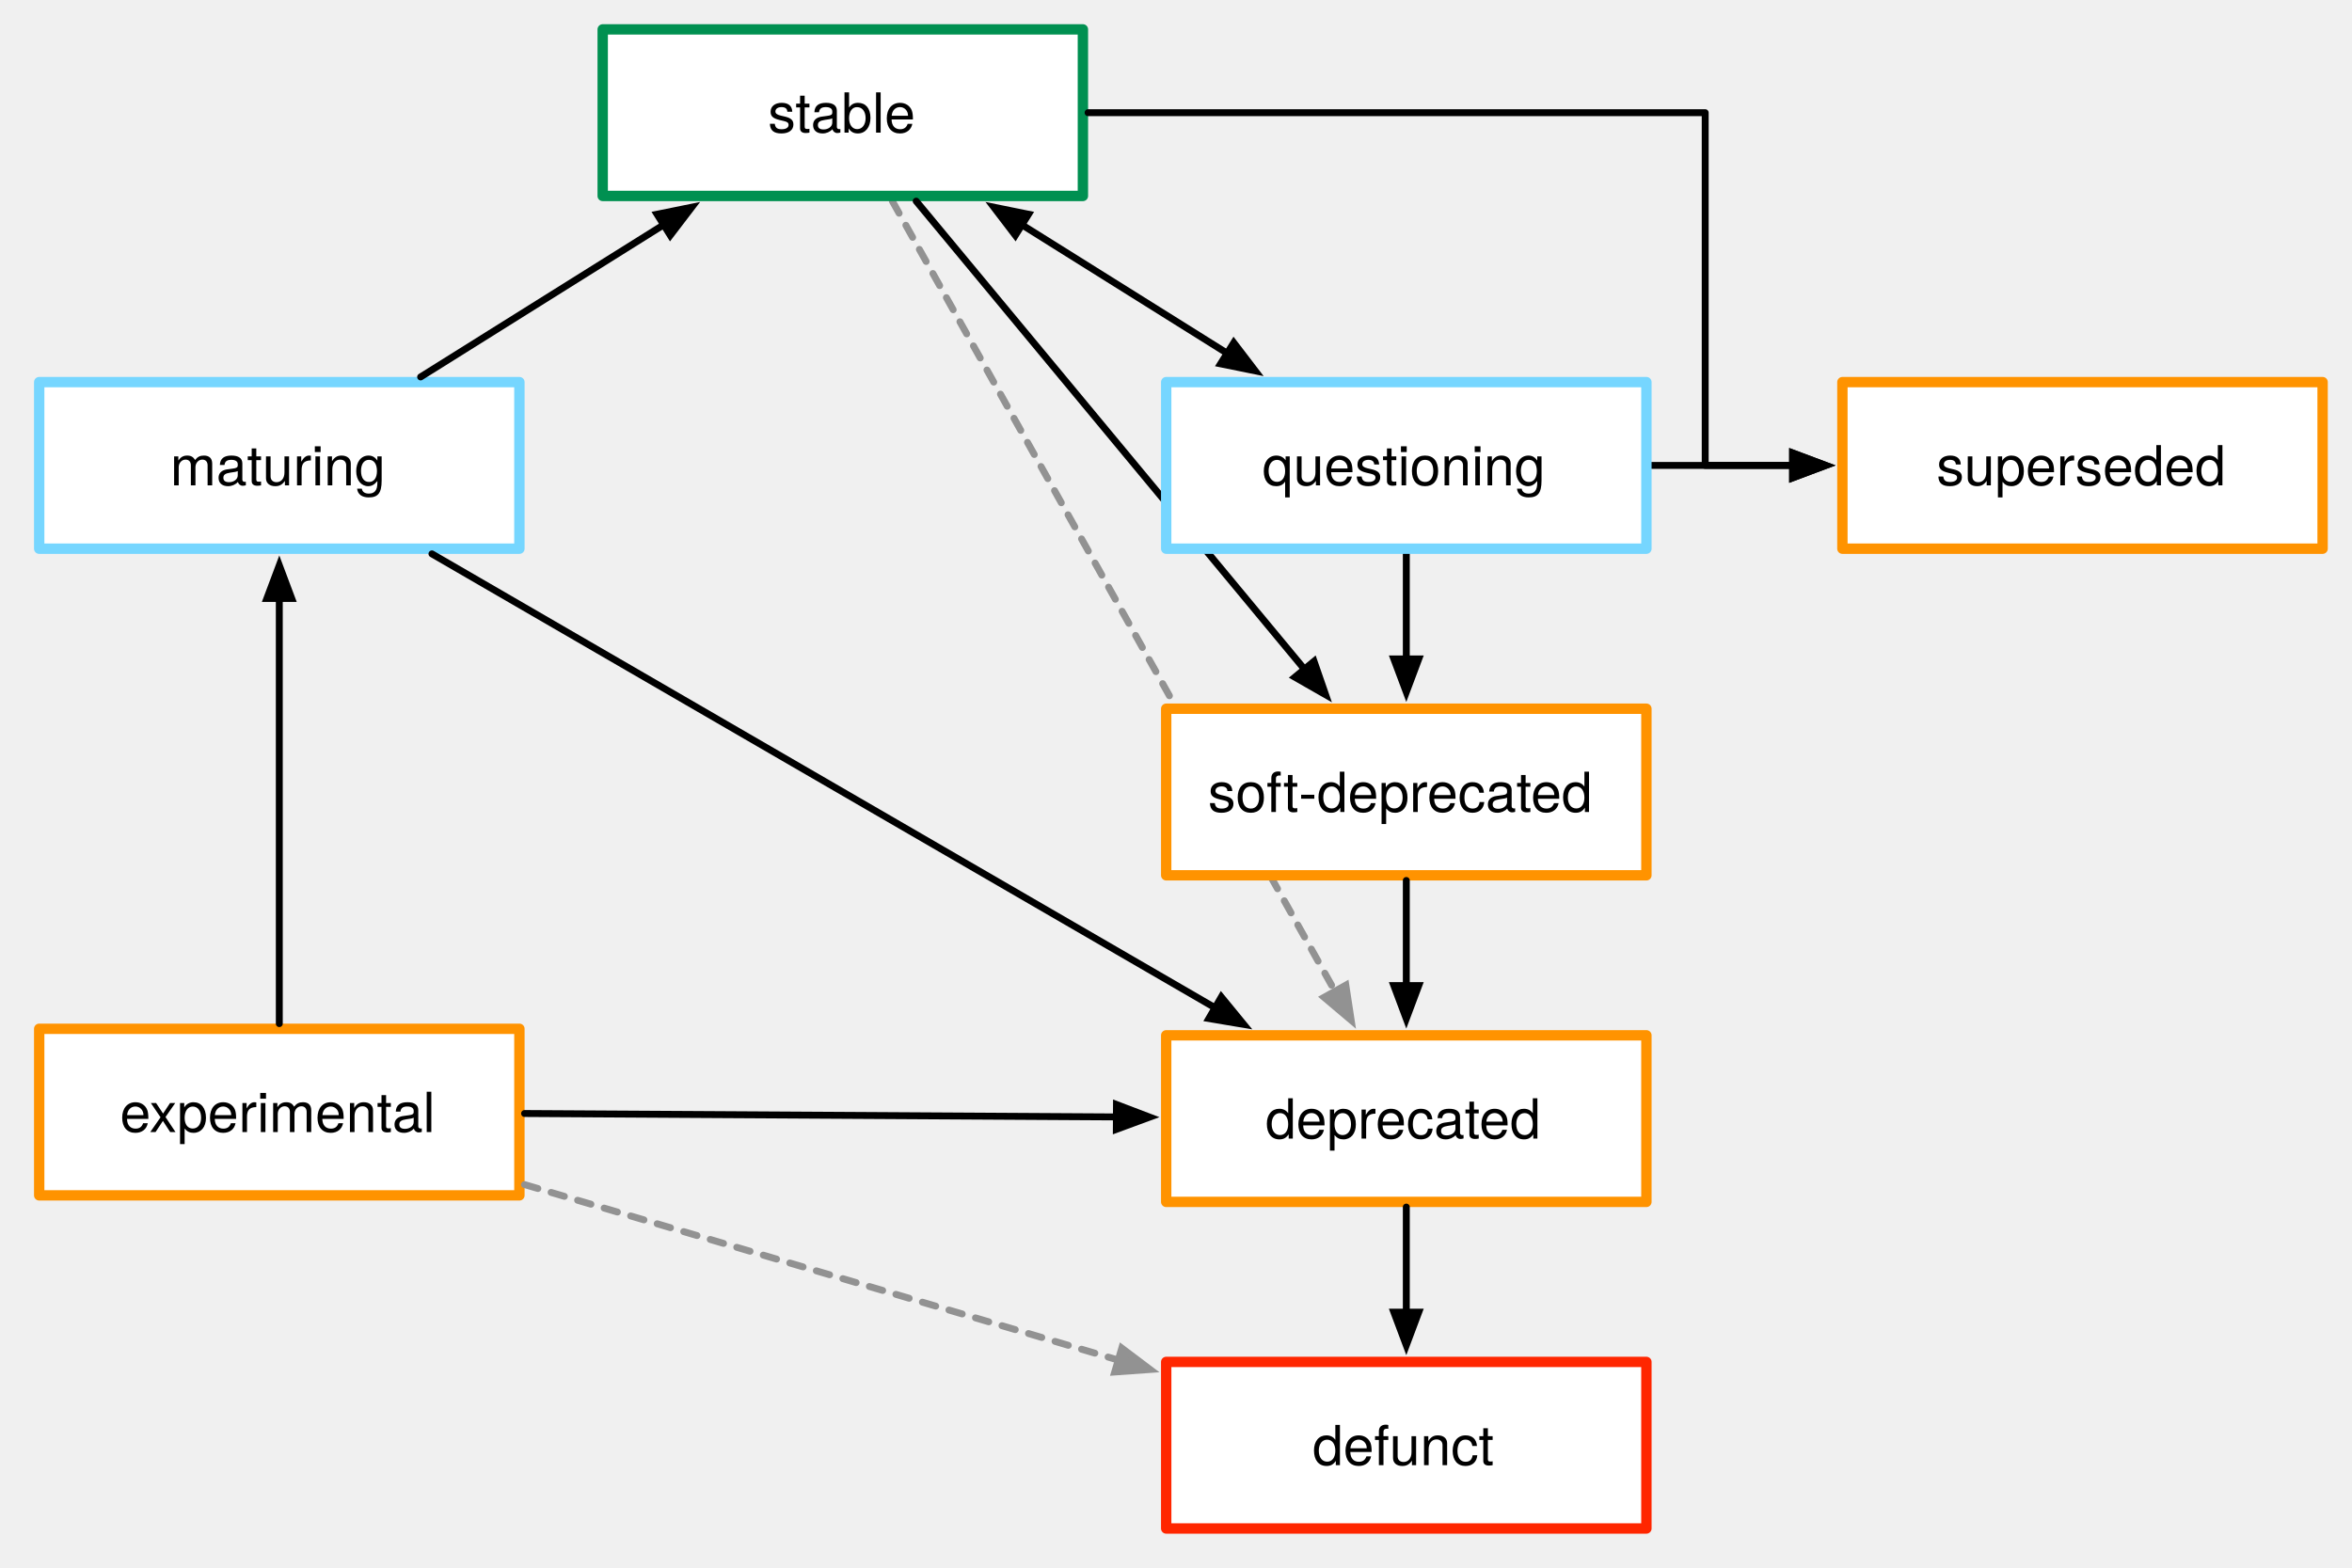
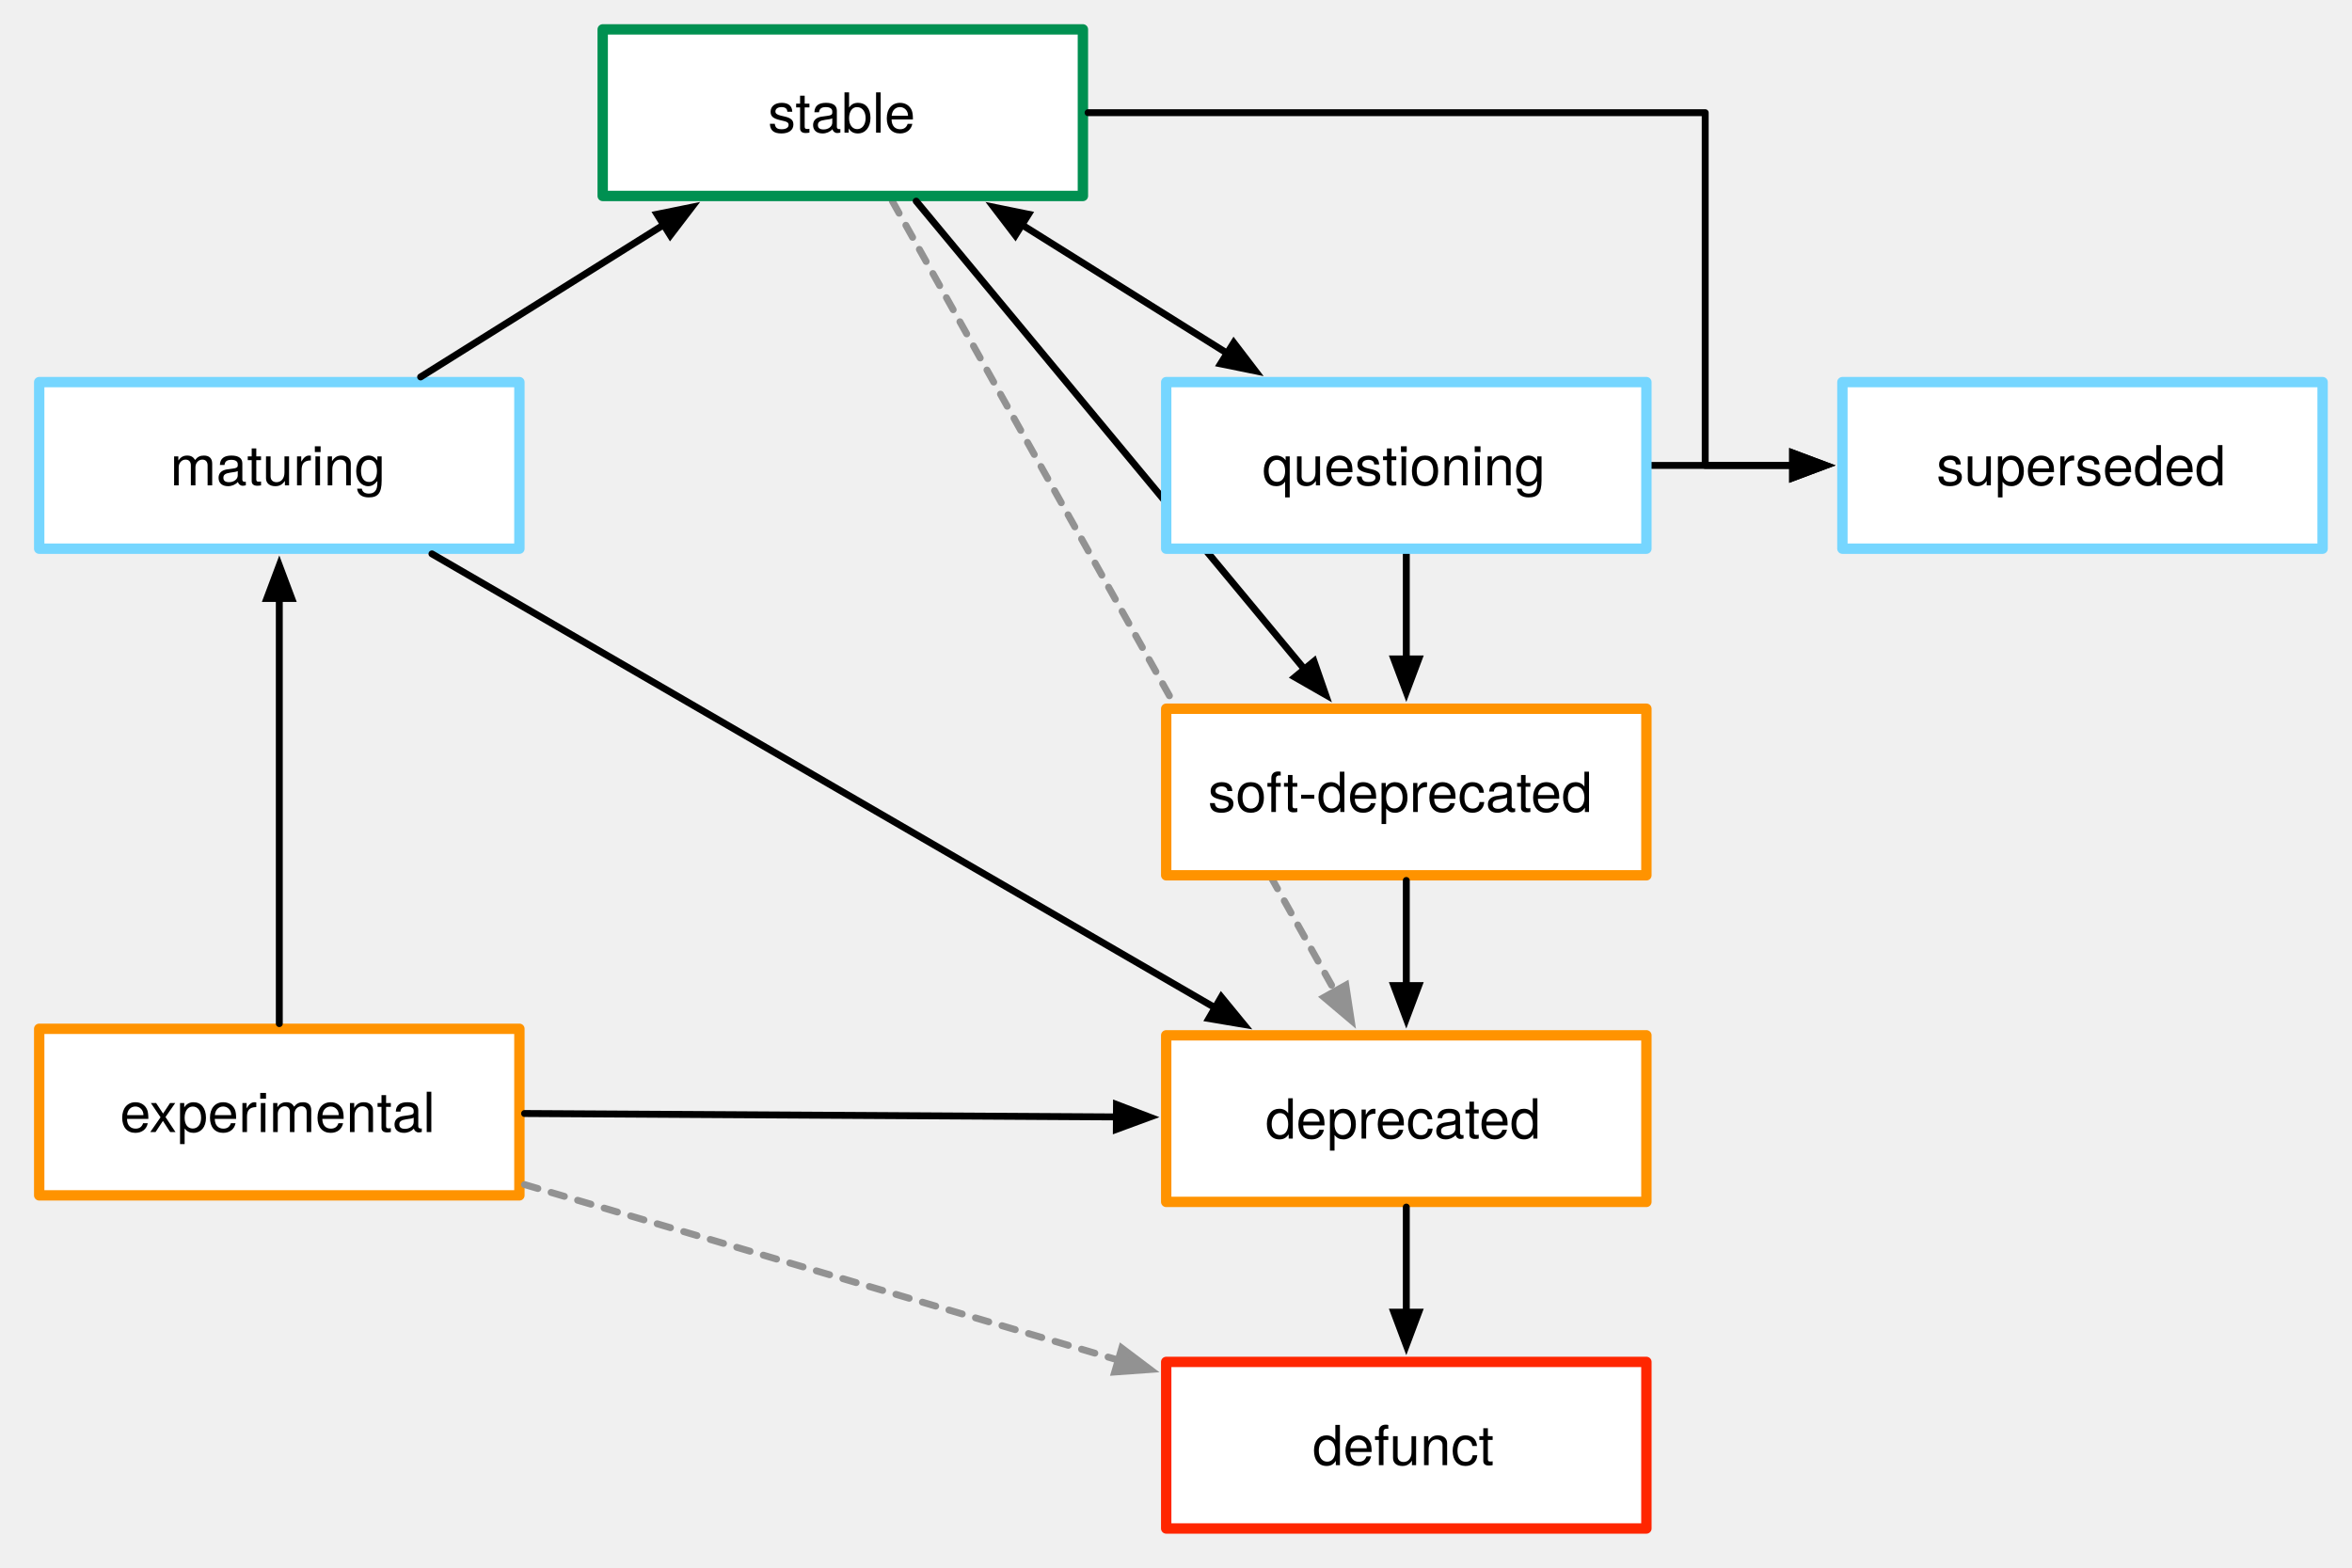
<svg xmlns="http://www.w3.org/2000/svg" version="1.1" viewBox="0 0 680.315 453.543" width="680.315" height="453.543">
  <defs>
    <marker orient="auto" overflow="visible" markerUnits="strokeWidth" id="FilledArrow_Marker" stroke-linejoin="miter" stroke-miterlimit="10" viewBox="-1 -3 7 6" markerWidth="7" markerHeight="6" color="#929292">
      <g>
        <path d="M 4.8 0 L 0 -1.8 L 0 1.8 Z" fill="currentColor" stroke="currentColor" stroke-width="1" />
      </g>
    </marker>
    <font-face font-family="Helvetica Neue" font-size="16" panose-1="2 0 5 3 0 0 0 2 0 4" units-per-em="1000" underline-position="-100" underline-thickness="50" slope="0" x-height="517" cap-height="714" ascent="951.996" descent="-212.997" font-weight="400">
      <font-face-src>
        <font-face-name name="HelveticaNeue" />
      </font-face-src>
    </font-face>
    <marker orient="auto" overflow="visible" markerUnits="strokeWidth" id="FilledArrow_Marker_2" stroke-linejoin="miter" stroke-miterlimit="10" viewBox="-1 -3 7 6" markerWidth="7" markerHeight="6" color="black">
      <g>
        <path d="M 4.8 0 L 0 -1.8 L 0 1.8 Z" fill="currentColor" stroke="currentColor" stroke-width="1" />
      </g>
    </marker>
    <marker orient="auto" overflow="visible" markerUnits="strokeWidth" id="FilledArrow_Marker_3" stroke-linejoin="miter" stroke-miterlimit="10" viewBox="-6 -3 7 6" markerWidth="7" markerHeight="6" color="black">
      <g>
        <path d="M -4.8 0 L 0 1.8 L 0 -1.8 Z" fill="currentColor" stroke="currentColor" stroke-width="1" />
      </g>
    </marker>
  </defs>
-   <g id="Canvas_1" stroke-opacity="1" fill-opacity="1" stroke="none" fill="none" stroke-dasharray="none">
+   <g id="Canvas_1" stroke-dasharray="none" fill="none" stroke-opacity="1" stroke="none" fill-opacity="1">
    <g id="Canvas_1: Layer 1">
      <g id="Line_23">
        <line x1="258.114" y1="58.193" x2="386.134" y2="286.773" marker-end="url(#FilledArrow_Marker)" stroke="#929292" stroke-linecap="round" stroke-linejoin="round" stroke-dasharray="4.0,4.0" stroke-width="2" />
      </g>
      <g id="Graphic_3">
        <rect x="11.339" y="297.638" width="138.898" height="48.189" fill="white" />
        <rect x="11.339" y="297.638" width="138.898" height="48.189" stroke="#ff9300" stroke-linecap="round" stroke-linejoin="round" stroke-width="3" />
        <text transform="translate(16.33858 312.5083)" fill="black">
          <tspan font-family="Helvetica Neue" font-size="16" font-weight="400" fill="black" x="18.369" y="15">experimental</tspan>
        </text>
      </g>
      <g id="Graphic_4">
        <rect x="11.339" y="110.551" width="138.898" height="48.189" fill="white" />
        <rect x="11.339" y="110.551" width="138.898" height="48.189" stroke="#76d6ff" stroke-linecap="round" stroke-linejoin="round" stroke-width="3" />
        <text transform="translate(16.33858 125.4217)" fill="black">
          <tspan font-family="Helvetica Neue" font-size="16" font-weight="400" fill="black" x="32.881" y="15">maturing</tspan>
        </text>
      </g>
      <g id="Graphic_5">
        <rect x="174.331" y="8.504" width="138.898" height="48.189" fill="white" />
        <rect x="174.331" y="8.504" width="138.898" height="48.189" stroke="#009051" stroke-linecap="round" stroke-linejoin="round" stroke-width="3" />
        <text transform="translate(179.3307 23.37443)" fill="black">
          <tspan font-family="Helvetica Neue" font-size="16" font-weight="400" fill="black" x="42.817" y="15">stable</tspan>
        </text>
      </g>
      <g id="Graphic_7">
        <rect x="337.323" y="205.039" width="138.898" height="48.189" fill="white" />
        <rect x="337.323" y="205.039" width="138.898" height="48.189" stroke="#ff9300" stroke-linecap="round" stroke-linejoin="round" stroke-width="3" />
        <text transform="translate(342.3228 219.9099)" fill="black">
          <tspan font-family="Helvetica Neue" font-size="16" font-weight="400" fill="black" x="7.105" y="15">soft-deprecated</tspan>
        </text>
      </g>
      <g id="Graphic_8">
        <rect x="337.323" y="299.528" width="138.898" height="48.189" fill="white" />
        <rect x="337.323" y="299.528" width="138.898" height="48.189" stroke="#ff9300" stroke-linecap="round" stroke-linejoin="round" stroke-width="3" />
        <text transform="translate(342.3228 314.3981)" fill="black">
          <tspan font-family="Helvetica Neue" font-size="16" font-weight="400" fill="black" x="23.697" y="15">deprecated</tspan>
        </text>
      </g>
      <g id="Graphic_9">
        <rect x="337.323" y="394.016" width="138.898" height="48.189" fill="white" />
        <rect x="337.323" y="394.016" width="138.898" height="48.189" stroke="#ff2600" stroke-linecap="round" stroke-linejoin="round" stroke-width="3" />
        <text transform="translate(342.3228 408.8862)" fill="black">
          <tspan font-family="Helvetica Neue" font-size="16" font-weight="400" fill="black" x="37.329" y="15">defunct</tspan>
        </text>
      </g>
      <g id="Line_10">
        <line x1="80.787" y1="296.138" x2="80.787" y2="173.14" marker-end="url(#FilledArrow_Marker_2)" stroke="black" stroke-linecap="round" stroke-linejoin="round" stroke-width="2" />
      </g>
      <g id="Line_11">
        <line x1="121.667" y1="109.051" x2="191.966" y2="65.038" marker-end="url(#FilledArrow_Marker_2)" stroke="black" stroke-linecap="round" stroke-linejoin="round" stroke-width="2" />
      </g>
      <g id="Line_12">
        <line x1="265.006" y1="58.193" x2="377.311" y2="193.61" marker-end="url(#FilledArrow_Marker_2)" stroke="black" stroke-linecap="round" stroke-linejoin="round" stroke-width="2" />
      </g>
      <g id="Line_13">
        <line x1="295.593" y1="65.038" x2="354.958" y2="102.206" marker-end="url(#FilledArrow_Marker_2)" marker-start="url(#FilledArrow_Marker_3)" stroke="black" stroke-linecap="round" stroke-linejoin="round" stroke-width="2" />
      </g>
      <g id="Line_17">
        <line x1="406.772" y1="254.728" x2="406.772" y2="285.128" marker-end="url(#FilledArrow_Marker_2)" stroke="black" stroke-linecap="round" stroke-linejoin="round" stroke-width="2" />
      </g>
      <g id="Line_18">
        <line x1="406.772" y1="349.217" x2="406.772" y2="379.616" marker-end="url(#FilledArrow_Marker_2)" stroke="black" stroke-linecap="round" stroke-linejoin="round" stroke-width="2" />
      </g>
      <g id="Line_19">
        <line x1="406.772" y1="160.24" x2="406.772" y2="190.639" marker-end="url(#FilledArrow_Marker_2)" stroke="black" stroke-linecap="round" stroke-linejoin="round" stroke-width="2" />
      </g>
      <g id="Line_21">
        <line x1="151.736" y1="322.144" x2="322.923" y2="323.136" marker-end="url(#FilledArrow_Marker_2)" stroke="black" stroke-linecap="round" stroke-linejoin="round" stroke-width="2" />
      </g>
      <g id="Line_22">
        <line x1="124.938" y1="160.24" x2="351.461" y2="291.558" marker-end="url(#FilledArrow_Marker_2)" stroke="black" stroke-linecap="round" stroke-linejoin="round" stroke-width="2" />
      </g>
      <g id="Line_24">
        <line x1="151.736" y1="342.708" x2="323.452" y2="393.477" marker-end="url(#FilledArrow_Marker)" stroke="#929292" stroke-linecap="round" stroke-linejoin="round" stroke-dasharray="4.0,4.0" stroke-width="2" />
      </g>
      <g id="Graphic_25">
        <rect x="532.913" y="110.551" width="138.898" height="48.189" fill="white" />
-         <rect x="532.913" y="110.551" width="138.898" height="48.189" stroke="#ff9300" stroke-linecap="round" stroke-linejoin="round" stroke-width="3" />
+         <rect x="532.913" y="110.551" width="138.898" height="48.189" stroke="#76d6ff" stroke-linecap="round" stroke-linejoin="round" stroke-width="3" />
        <text transform="translate(537.9134 125.4217)" fill="black">
          <tspan font-family="Helvetica Neue" font-size="16" font-weight="400" fill="black" x="22.217" y="15">superseded</tspan>
        </text>
      </g>
      <g id="Line_26">
        <path d="M 314.728 32.598 L 493.228 32.598 L 493.228 34.016 L 493.228 134.646 L 518.513 134.646" marker-end="url(#FilledArrow_Marker_2)" stroke="black" stroke-linecap="round" stroke-linejoin="round" stroke-width="2" />
      </g>
      <g id="Line_27">
        <line x1="477.72" y1="134.646" x2="518.513" y2="134.646" marker-end="url(#FilledArrow_Marker_2)" stroke="black" stroke-linecap="round" stroke-linejoin="round" stroke-width="2" />
      </g>
      <g id="Graphic_6">
        <rect x="337.323" y="110.551" width="138.898" height="48.189" fill="white" />
        <rect x="337.323" y="110.551" width="138.898" height="48.189" stroke="#76d6ff" stroke-linecap="round" stroke-linejoin="round" stroke-width="3" />
        <text transform="translate(342.3228 125.4217)" fill="black">
          <tspan font-family="Helvetica Neue" font-size="16" font-weight="400" fill="black" x="22.809" y="15">questioning</tspan>
        </text>
      </g>
    </g>
  </g>
</svg>
